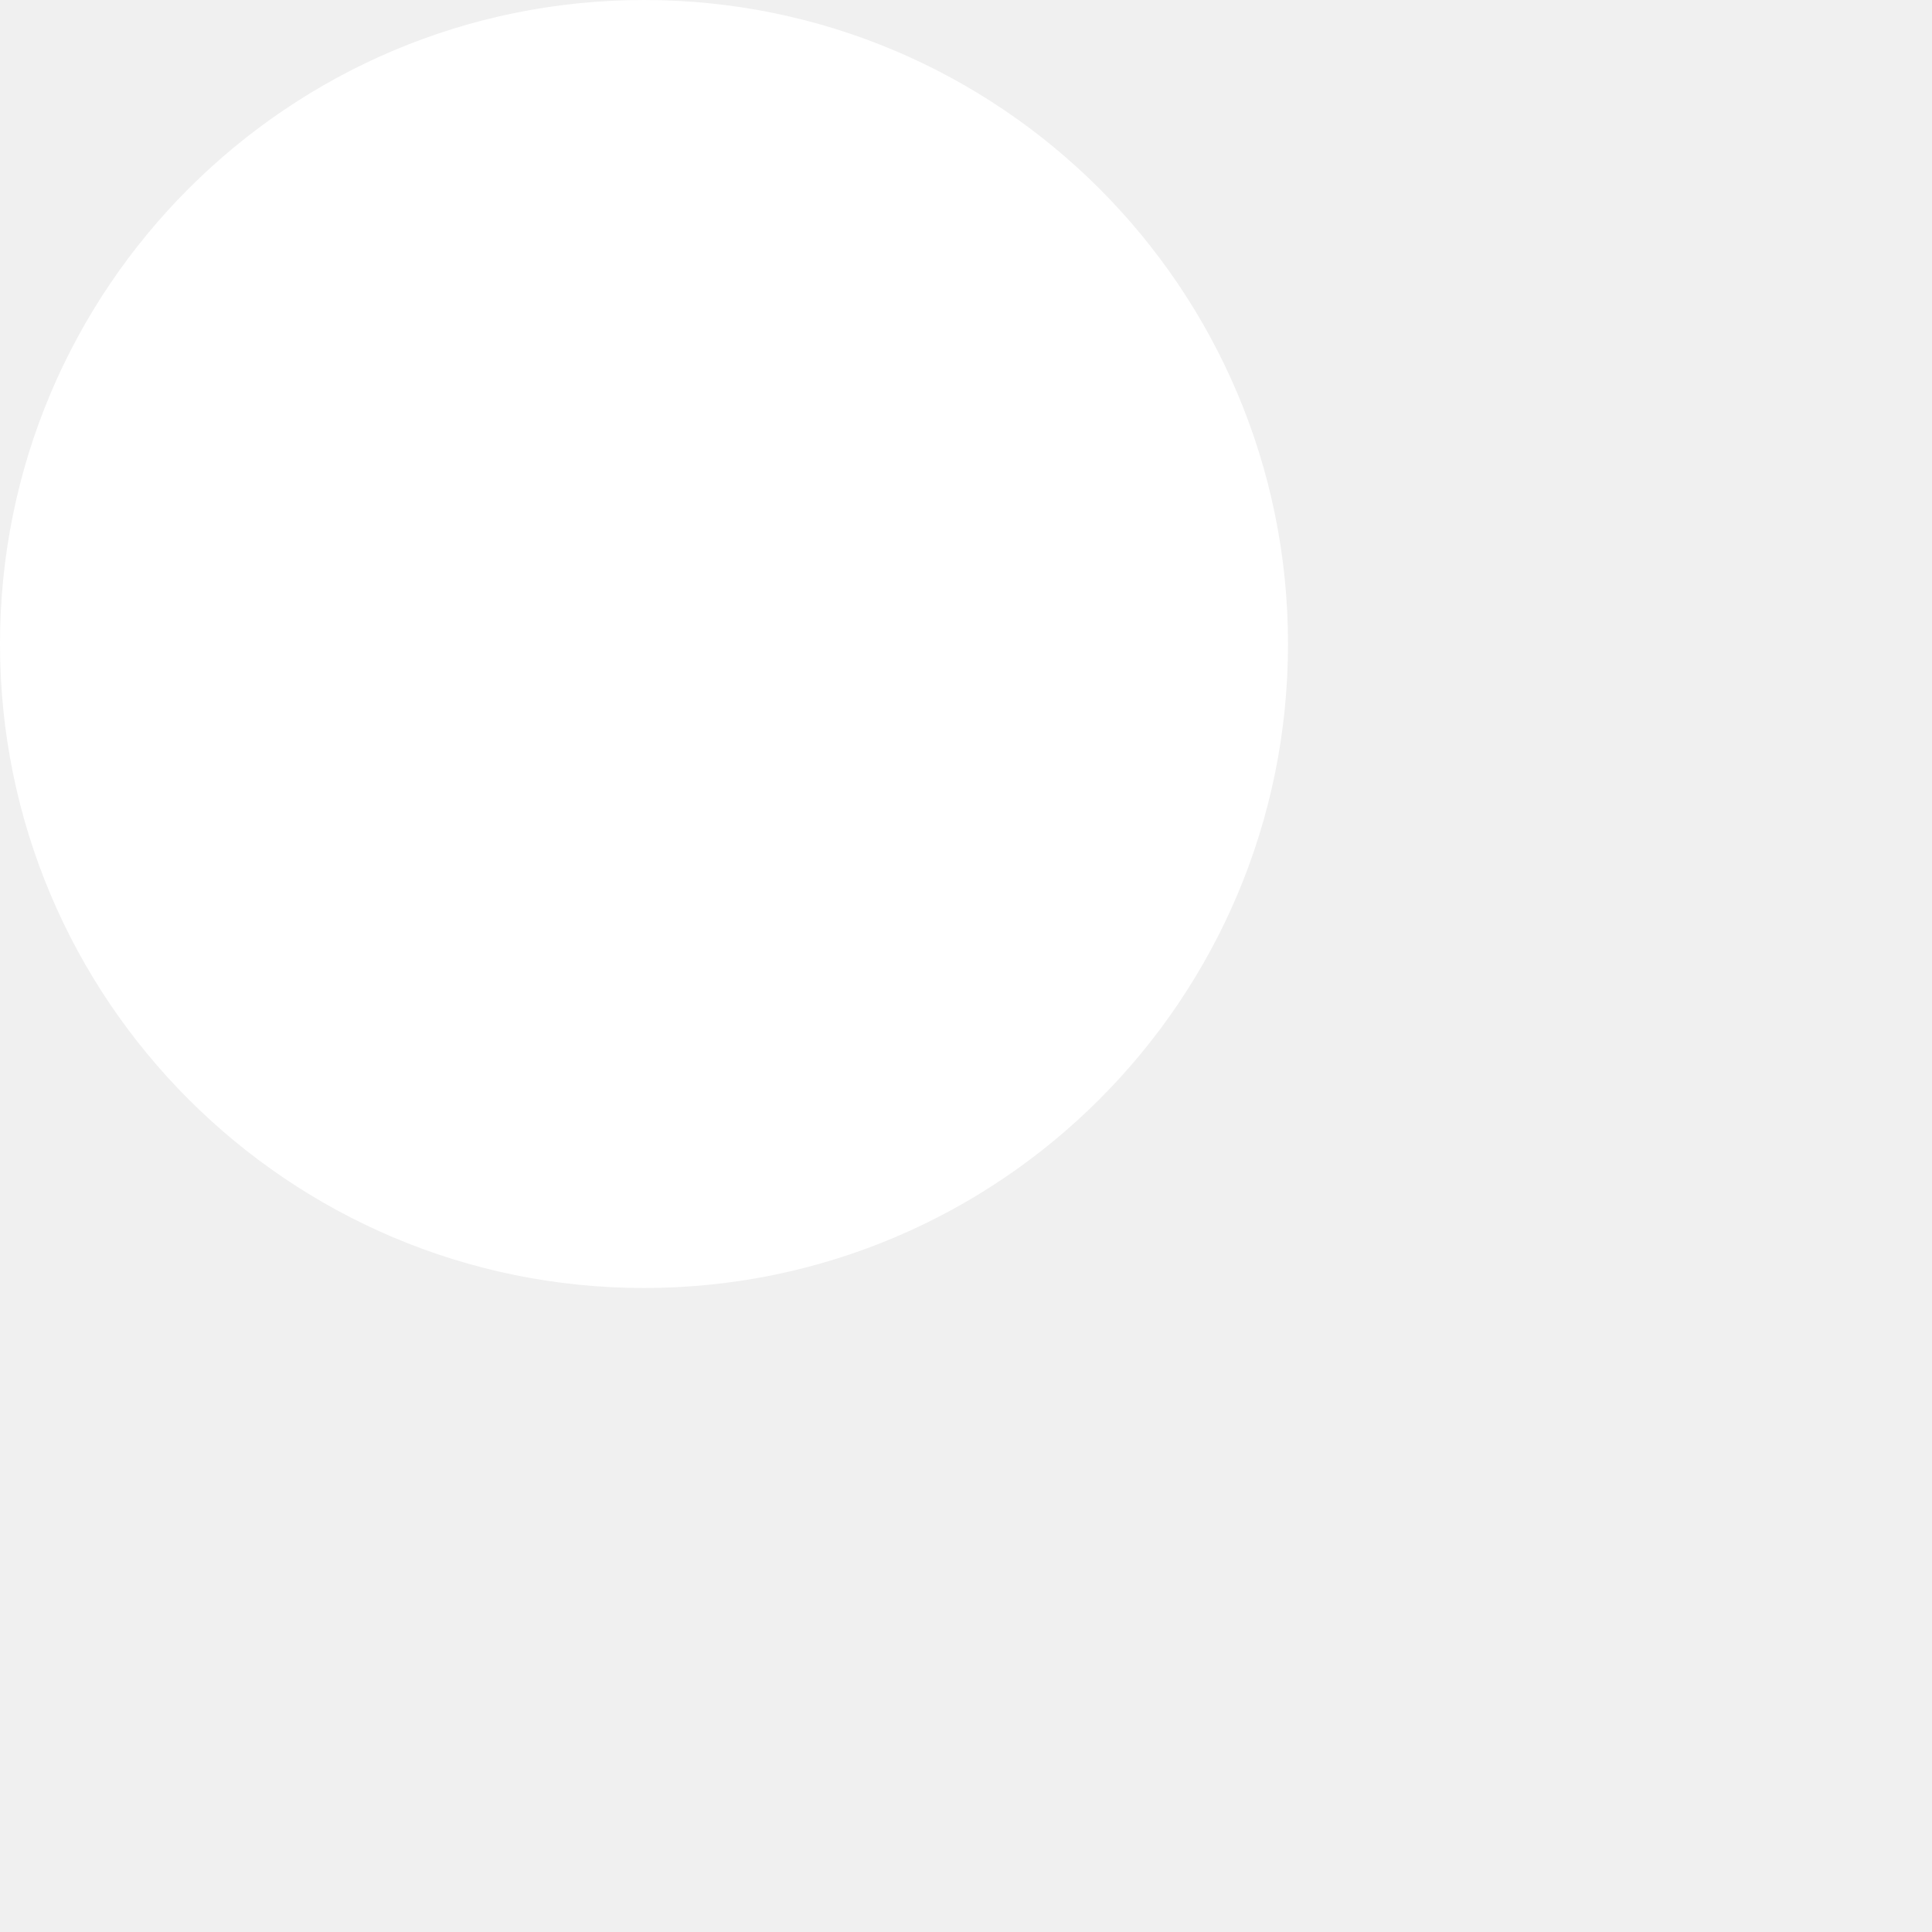
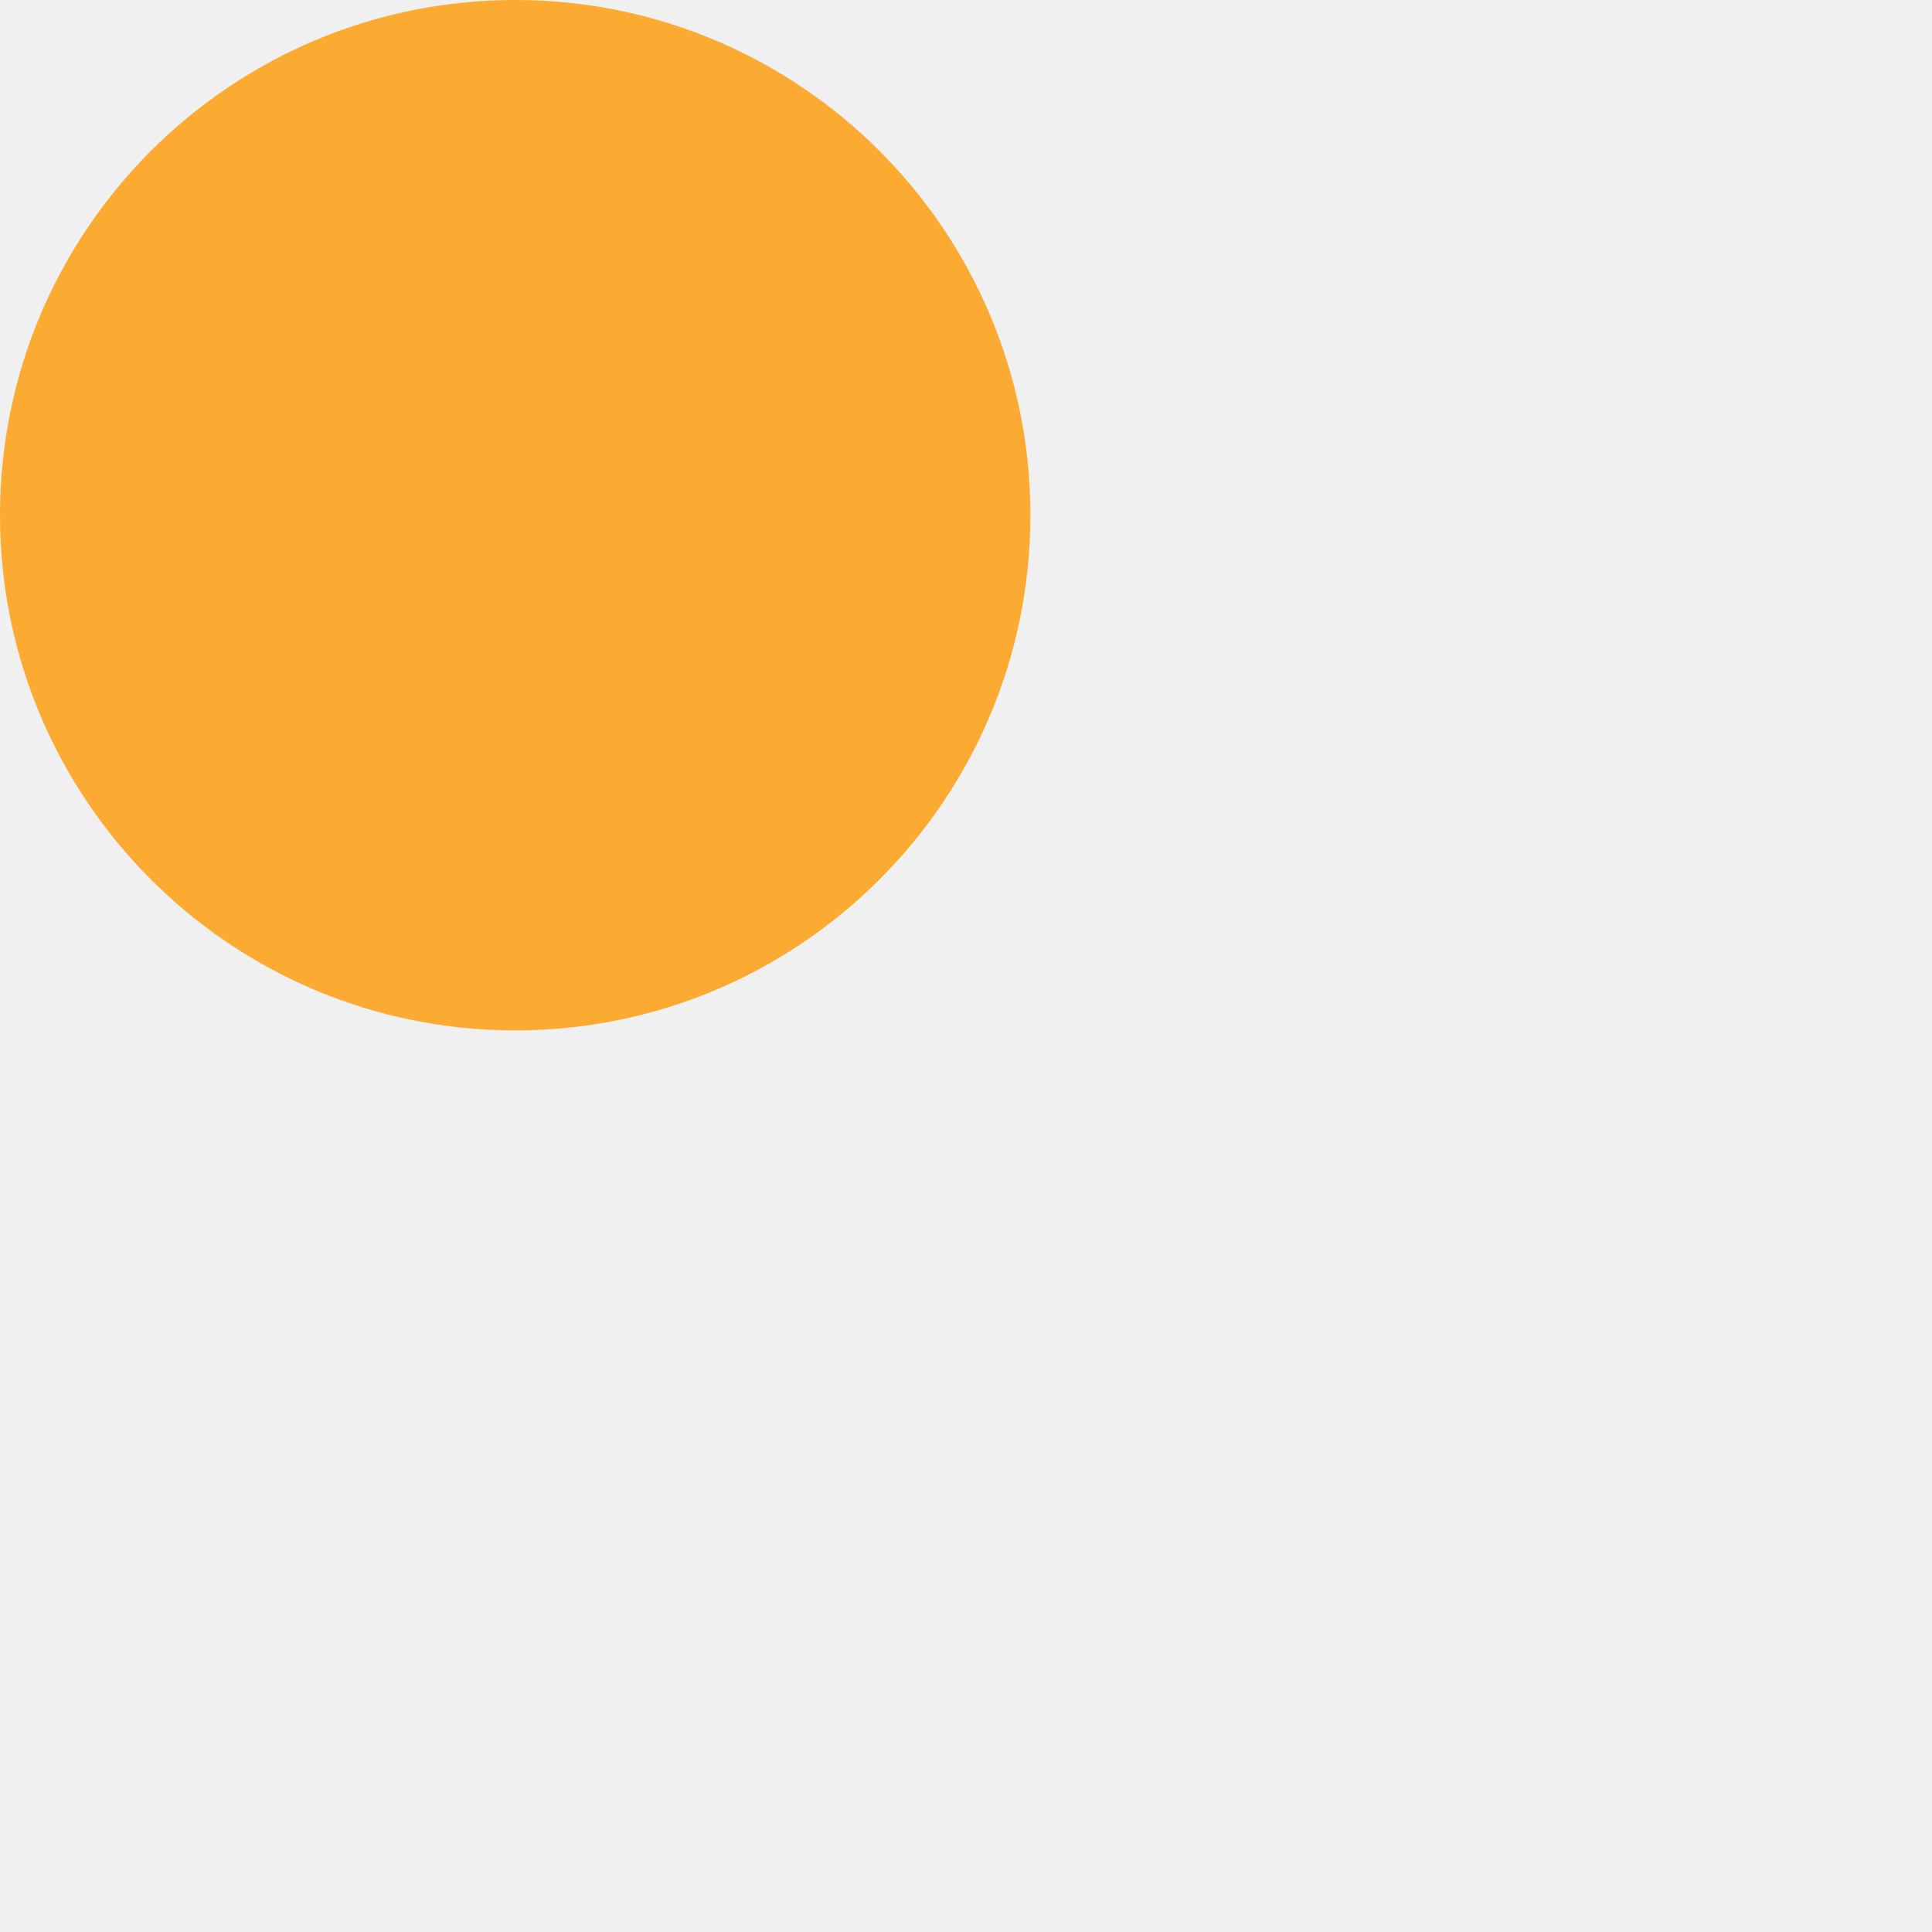
<svg xmlns="http://www.w3.org/2000/svg" width="30" height="30" viewBox="0 0 30 30">
-   <circle cx="10" cy="10" r="10" fill="white" stroke="none" />
+   <circle cx="8" cy="8" r="8" fill="#fcab32" stroke="none" />
</svg>
